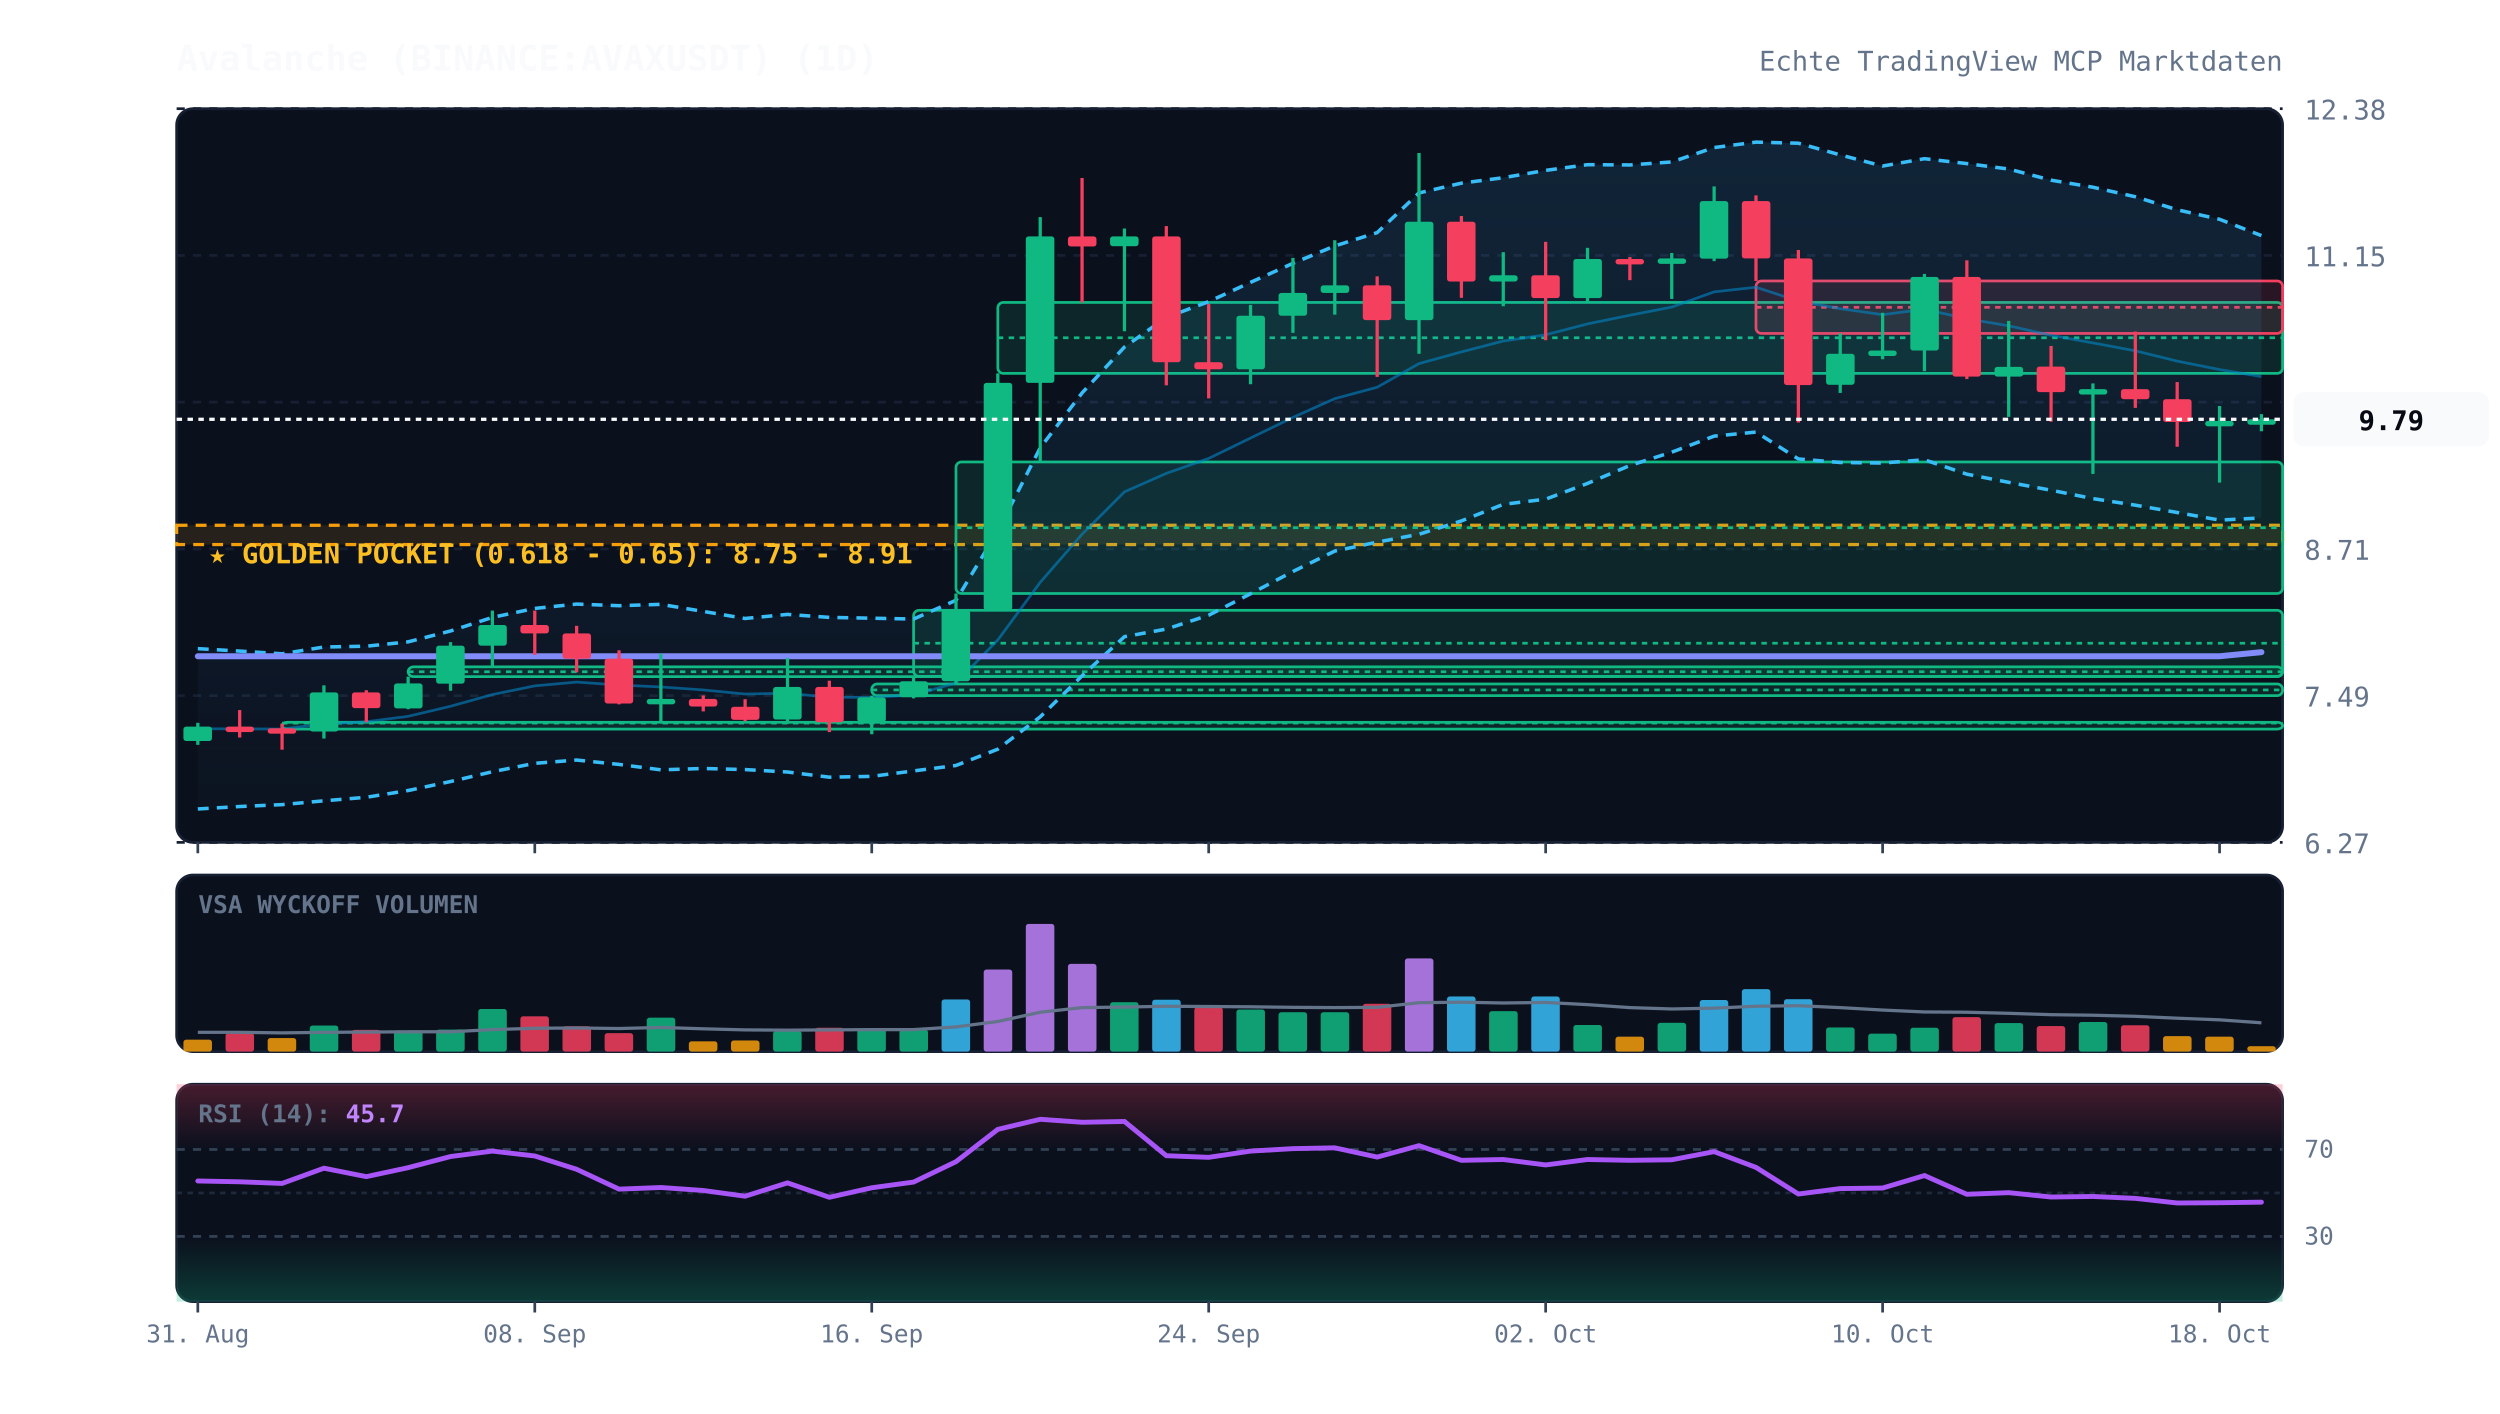
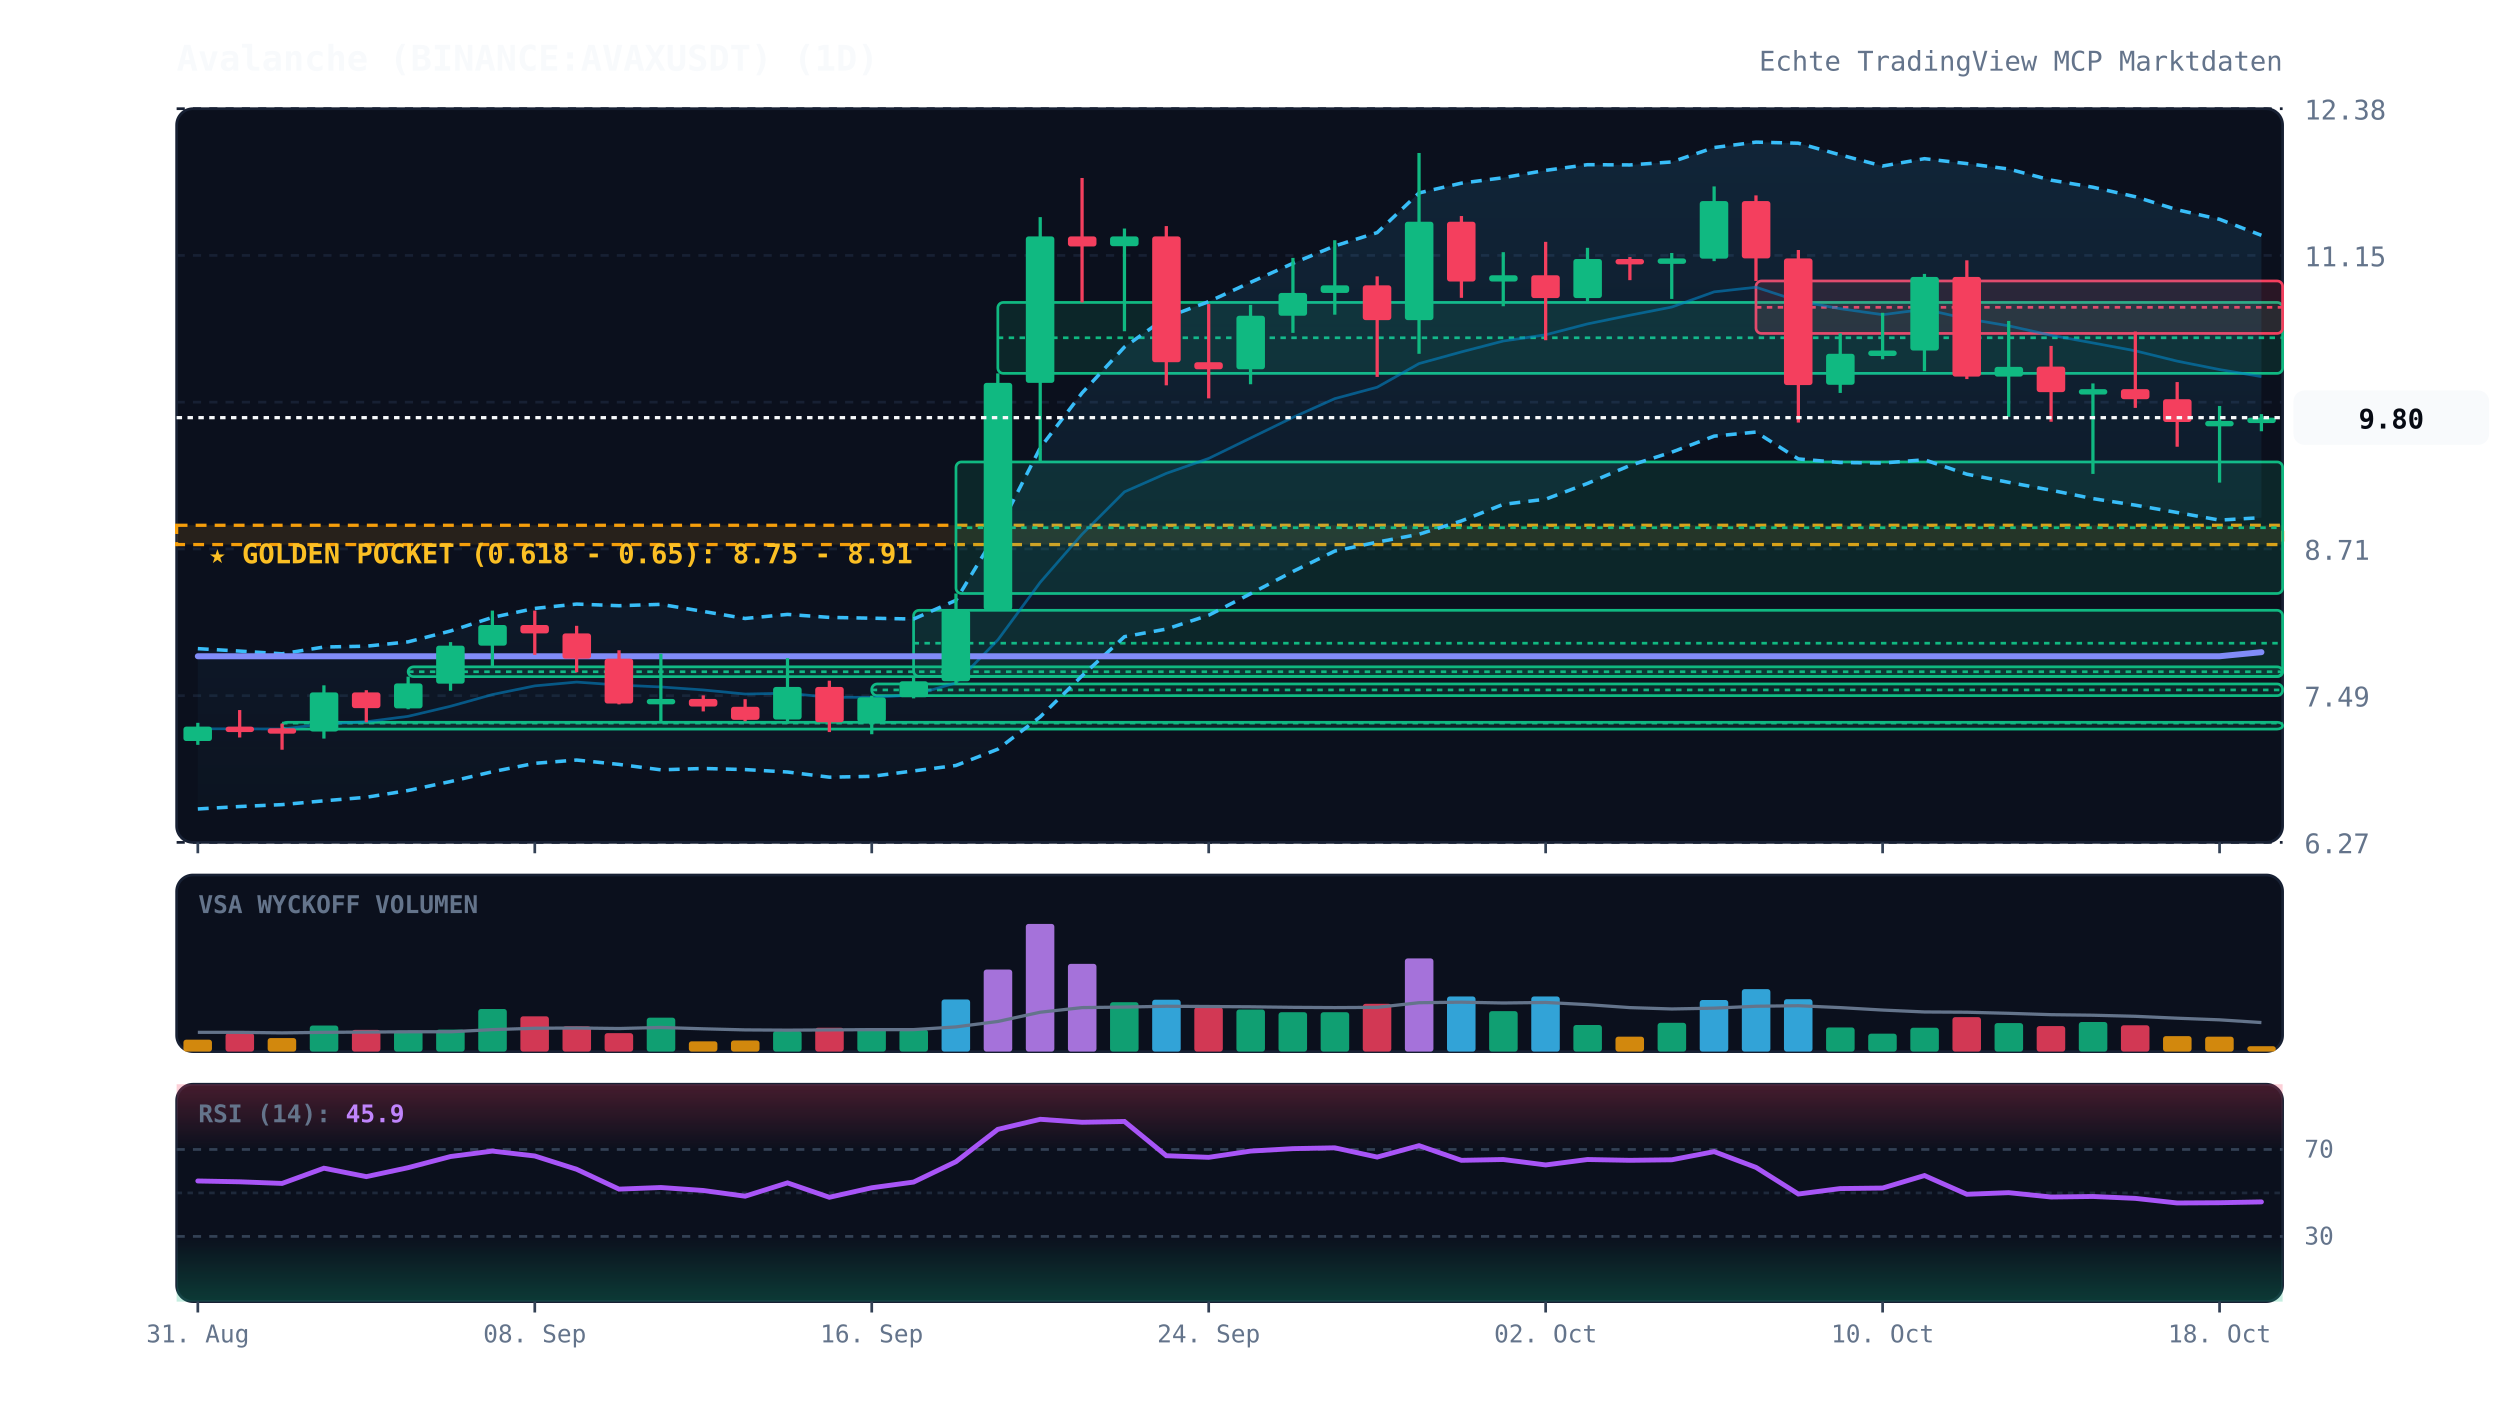
<svg xmlns="http://www.w3.org/2000/svg" viewBox="0 0 920 520" width="100%" height="100%" style="background:#070a13; font-family:'JetBrains Mono', monospace;">
  <defs>
    <linearGradient id="cloud-grad" x1="0%" y1="0%" x2="0%" y2="100%">
      <stop offset="0%" stop-color="#38bdf8" stop-opacity="0.12" />
      <stop offset="100%" stop-color="#38bdf8" stop-opacity="0.02" />
    </linearGradient>
    <linearGradient id="rsi-overbought" x1="0%" y1="0%" x2="0%" y2="100%">
      <stop offset="0%" stop-color="#f43f5e" stop-opacity="0.25" />
      <stop offset="100%" stop-color="#f43f5e" stop-opacity="0.0" />
    </linearGradient>
    <linearGradient id="rsi-oversold" x1="0%" y1="0%" x2="0%" y2="100%">
      <stop offset="0%" stop-color="#10b981" stop-opacity="0.0" />
      <stop offset="100%" stop-color="#10b981" stop-opacity="0.25" />
    </linearGradient>
  </defs>
  <rect x="65" y="40" width="775" height="270" fill="#0b101d" rx="6" stroke="#172033" stroke-width="1" />
  <rect x="65" y="322" width="775" height="65" fill="#0b101d" rx="6" stroke="#172033" stroke-width="1" />
  <rect x="65" y="399" width="775" height="80" fill="#0b101d" rx="6" stroke="#172033" stroke-width="1" />
  <line x1="65" y1="310.0" x2="840" y2="310.0" stroke="#172033" stroke-dasharray="3,3" stroke-width="1" />
  <text x="848" y="314.0" fill="#64748b" font-size="10" text-anchor="start">6.27</text>
  <line x1="65" y1="256.0" x2="840" y2="256.0" stroke="#172033" stroke-dasharray="3,3" stroke-width="1" />
  <text x="848" y="260.0" fill="#64748b" font-size="10" text-anchor="start">7.49</text>
  <line x1="65" y1="202.0" x2="840" y2="202.0" stroke="#172033" stroke-dasharray="3,3" stroke-width="1" />
  <text x="848" y="206.0" fill="#64748b" font-size="10" text-anchor="start">8.71</text>
  <line x1="65" y1="148.0" x2="840" y2="148.0" stroke="#172033" stroke-dasharray="3,3" stroke-width="1" />
  <text x="848" y="152.0" fill="#64748b" font-size="10" text-anchor="start">9.93</text>
  <line x1="65" y1="94.0" x2="840" y2="94.0" stroke="#172033" stroke-dasharray="3,3" stroke-width="1" />
  <text x="848" y="98.0" fill="#64748b" font-size="10" text-anchor="start">11.15</text>
  <line x1="65" y1="40.0" x2="840" y2="40.0" stroke="#172033" stroke-dasharray="3,3" stroke-width="1" />
  <text x="848" y="44.0" fill="#64748b" font-size="10" text-anchor="start">12.38</text>
  <rect x="65" y="193.3" width="775" height="7.1" fill="rgba(245, 158, 11, 0.12)" stroke="#f59e0b" stroke-dasharray="4,3" stroke-width="1.2" />
  <text x="77" y="207.3" fill="#fbbf24" font-size="10" font-weight="bold">★ GOLDEN POCKET (0.618 - 0.65): 8.75 - 8.91</text>
  <rect x="103.8" y="265.8" width="736.2" height="2.5" fill="rgba(16, 185, 129, 0.13)" stroke="#10b981" stroke-width="1" rx="2" />
  <line x1="103.8" y1="266.1" x2="840" y2="266.1" stroke="#10b981" stroke-dasharray="2,2" stroke-width="1" />
  <rect x="150.2" y="245.4" width="689.8" height="3.6" fill="rgba(16, 185, 129, 0.13)" stroke="#10b981" stroke-width="1" rx="2" />
  <line x1="150.2" y1="247.2" x2="840" y2="247.2" stroke="#10b981" stroke-dasharray="2,2" stroke-width="1" />
  <rect x="320.8" y="251.7" width="519.2" height="4.3" fill="rgba(16, 185, 129, 0.13)" stroke="#10b981" stroke-width="1" rx="2" />
  <line x1="320.8" y1="253.9" x2="840" y2="253.9" stroke="#10b981" stroke-dasharray="2,2" stroke-width="1" />
  <rect x="336.2" y="224.6" width="503.8" height="24.3" fill="rgba(16, 185, 129, 0.13)" stroke="#10b981" stroke-width="1" rx="2" />
  <line x1="336.2" y1="236.7" x2="840" y2="236.7" stroke="#10b981" stroke-dasharray="2,2" stroke-width="1" />
  <rect x="351.8" y="170.0" width="488.2" height="48.4" fill="rgba(16, 185, 129, 0.13)" stroke="#10b981" stroke-width="1" rx="2" />
  <line x1="351.8" y1="194.2" x2="840" y2="194.2" stroke="#10b981" stroke-dasharray="2,2" stroke-width="1" />
  <rect x="367.2" y="111.3" width="472.8" height="26.1" fill="rgba(16, 185, 129, 0.13)" stroke="#10b981" stroke-width="1" rx="2" />
  <line x1="367.2" y1="124.3" x2="840" y2="124.3" stroke="#10b981" stroke-dasharray="2,2" stroke-width="1" />
  <rect x="646.2" y="103.4" width="193.8" height="19.3" fill="rgba(244, 63, 94, 0.13)" stroke="#f43f5e" stroke-width="1" rx="2" />
  <line x1="646.2" y1="113.1" x2="840" y2="113.1" stroke="#f43f5e" stroke-dasharray="2,2" stroke-width="1" />
-   <polygon points="72.8,238.7 88.2,239.6 103.8,240.6 119.2,238.1 134.8,237.8 150.2,236.2 165.8,232.2 181.2,227.2 196.8,223.9 212.2,222.3 227.8,222.9 243.2,222.4 258.8,225.0 274.2,227.6 289.8,226.1 305.2,227.2 320.8,227.5 336.2,227.8 351.8,220.9 367.2,195.4 382.8,164.8 398.2,144.6 413.8,127.7 429.2,116.8 444.8,111.0 460.2,103.9 475.8,96.9 491.2,90.5 506.8,85.6 522.2,71.0 537.8,67.4 553.2,65.4 568.8,62.7 584.2,60.6 599.8,60.7 615.2,59.6 630.8,54.3 646.2,52.3 661.8,52.7 677.2,57.0 692.8,61.1 708.2,58.4 723.8,60.2 739.2,62.2 754.8,66.3 770.2,68.9 785.8,72.4 801.2,77.2 816.8,80.7 832.2,86.7 832.2,190.6 816.8,191.4 801.2,188.6 785.8,185.9 770.2,183.5 754.8,180.4 739.2,177.5 723.8,174.5 708.2,169.2 692.8,170.4 677.2,170.2 661.8,168.9 646.2,159.0 630.8,160.5 615.2,166.4 599.8,171.3 584.2,177.9 568.8,183.7 553.2,185.6 537.8,191.7 522.2,196.6 506.8,199.5 491.2,202.8 475.8,210.3 460.2,218.5 444.8,226.4 429.2,231.5 413.8,234.3 398.2,248.7 382.8,263.8 367.2,275.7 351.8,281.7 336.2,283.7 320.8,285.7 305.2,286.0 289.8,284.1 274.2,283.2 258.8,282.8 243.2,283.3 227.8,281.3 212.2,279.7 196.8,280.9 181.2,284.0 165.8,287.6 150.2,290.9 134.8,293.4 119.2,294.7 103.8,296.1 88.2,296.8 72.8,297.7" fill="url(#cloud-grad)" />
-   <polyline points="72.8,238.7 88.2,239.6 103.8,240.6 119.2,238.1 134.8,237.8 150.2,236.2 165.8,232.2 181.2,227.2 196.8,223.9 212.2,222.3 227.8,222.9 243.2,222.4 258.8,225.0 274.2,227.6 289.8,226.1 305.2,227.2 320.8,227.5 336.2,227.8 351.8,220.9 367.2,195.4 382.8,164.8 398.2,144.6 413.8,127.7 429.2,116.8 444.8,111.0 460.2,103.9 475.8,96.9 491.2,90.5 506.8,85.6 522.2,71.0 537.8,67.4 553.2,65.4 568.8,62.7 584.2,60.6 599.8,60.7 615.2,59.6 630.8,54.3 646.2,52.3 661.8,52.7 677.2,57.0 692.8,61.1 708.2,58.4 723.8,60.2 739.2,62.2 754.8,66.3 770.2,68.9 785.8,72.4 801.2,77.2 816.8,80.7 832.2,86.7" fill="none" stroke="#38bdf8" stroke-width="1.3" stroke-dasharray="4,3" />
-   <polyline points="72.8,297.7 88.2,296.8 103.8,296.1 119.2,294.7 134.8,293.4 150.2,290.9 165.8,287.6 181.2,284.0 196.8,280.9 212.2,279.7 227.8,281.3 243.2,283.3 258.8,282.8 274.2,283.2 289.8,284.1 305.2,286.0 320.8,285.7 336.2,283.7 351.8,281.7 367.2,275.7 382.8,263.8 398.2,248.7 413.8,234.3 429.2,231.5 444.8,226.4 460.2,218.5 475.8,210.3 491.2,202.8 506.8,199.5 522.2,196.6 537.8,191.7 553.2,185.6 568.8,183.7 584.2,177.9 599.8,171.3 615.2,166.4 630.8,160.5 646.2,159.0 661.8,168.9 677.2,170.2 692.8,170.4 708.2,169.2 723.8,174.5 739.2,177.5 754.8,180.4 770.2,183.5 785.8,185.9 801.2,188.6 816.8,191.4 832.2,190.6" fill="none" stroke="#38bdf8" stroke-width="1.3" stroke-dasharray="4,3" />
+   <polygon points="72.8,238.7 88.2,239.6 103.8,240.6 119.2,238.1 134.8,237.8 150.2,236.2 165.8,232.2 181.2,227.2 196.8,223.9 212.2,222.3 227.8,222.9 243.2,222.4 258.8,225.0 274.2,227.6 289.8,226.1 305.2,227.2 320.8,227.5 336.2,227.8 351.8,220.9 367.2,195.4 382.8,164.8 398.2,144.6 413.8,127.7 429.2,116.8 444.8,111.0 460.2,103.9 475.8,96.9 491.2,90.5 506.8,85.6 522.2,71.0 537.8,67.4 553.2,65.4 568.8,62.7 584.2,60.6 599.8,60.7 615.2,59.6 630.8,54.3 646.2,52.3 661.8,52.7 677.2,57.0 692.8,61.1 708.2,58.4 723.8,60.2 739.2,62.2 754.8,66.3 770.2,68.9 785.8,72.4 801.2,77.2 816.8,80.7 832.2,86.6 832.2,190.5 816.8,191.4 801.2,188.6 785.8,185.9 770.2,183.5 754.8,180.4 739.2,177.5 723.8,174.5 708.2,169.2 692.8,170.4 677.2,170.2 661.8,168.9 646.2,159.0 630.8,160.5 615.2,166.4 599.8,171.3 584.2,177.9 568.8,183.7 553.2,185.6 537.8,191.7 522.2,196.6 506.8,199.5 491.2,202.8 475.8,210.3 460.2,218.5 444.8,226.4 429.2,231.5 413.8,234.3 398.2,248.7 382.8,263.8 367.2,275.7 351.8,281.7 336.2,283.7 320.8,285.7 305.2,286.0 289.8,284.1 274.2,283.2 258.8,282.8 243.2,283.3 227.8,281.3 212.2,279.7 196.8,280.9 181.2,284.0 165.8,287.6 150.2,290.9 134.8,293.4 119.2,294.7 103.8,296.1 88.2,296.8 72.8,297.7" fill="url(#cloud-grad)" />
+   <polyline points="72.8,238.7 88.2,239.6 103.8,240.6 119.2,238.1 134.8,237.8 150.2,236.2 165.8,232.2 181.2,227.2 196.8,223.9 212.2,222.3 227.8,222.9 243.2,222.4 258.8,225.0 274.2,227.6 289.8,226.1 305.2,227.2 320.8,227.5 336.2,227.8 351.8,220.9 367.2,195.4 382.8,164.8 398.2,144.6 413.8,127.7 429.2,116.8 444.8,111.0 460.2,103.9 475.8,96.9 491.2,90.5 506.8,85.6 522.2,71.0 537.8,67.4 553.2,65.4 568.8,62.7 584.2,60.6 599.8,60.7 615.2,59.6 630.8,54.3 646.2,52.3 661.8,52.7 677.2,57.0 692.8,61.1 708.2,58.4 723.8,60.2 739.2,62.2 754.8,66.3 770.2,68.9 785.8,72.4 801.2,77.2 816.8,80.7 832.2,86.6" fill="none" stroke="#38bdf8" stroke-width="1.3" stroke-dasharray="4,3" />
+   <polyline points="72.8,297.7 88.2,296.8 103.8,296.1 119.2,294.7 134.8,293.4 150.2,290.9 165.8,287.6 181.2,284.0 196.8,280.9 212.2,279.7 227.8,281.3 243.2,283.3 258.8,282.8 274.2,283.2 289.8,284.1 305.2,286.0 320.8,285.7 336.2,283.7 351.8,281.7 367.2,275.7 382.8,263.8 398.2,248.7 413.8,234.3 429.2,231.5 444.8,226.4 460.2,218.5 475.8,210.3 491.2,202.8 506.8,199.5 522.2,196.6 537.8,191.7 553.2,185.6 568.8,183.7 584.2,177.9 599.8,171.3 615.2,166.4 630.8,160.5 646.2,159.0 661.8,168.9 677.2,170.2 692.8,170.4 708.2,169.2 723.8,174.5 739.2,177.5 754.8,180.4 770.2,183.5 785.8,185.9 801.2,188.6 816.8,191.4 832.2,190.5" fill="none" stroke="#38bdf8" stroke-width="1.3" stroke-dasharray="4,3" />
  <polyline points="72.8,268.2 88.2,268.2 103.8,268.3 119.2,266.4 134.8,265.6 150.2,263.6 165.8,259.9 181.2,255.6 196.8,252.4 212.2,251.0 227.8,252.1 243.2,252.8 258.8,253.9 274.2,255.4 289.8,255.1 305.2,256.6 320.8,256.6 336.2,255.8 351.8,251.3 367.2,235.5 382.8,214.3 398.2,196.6 413.8,181.0 429.2,174.2 444.8,168.7 460.2,161.2 475.8,153.6 491.2,146.7 506.8,142.5 522.2,133.8 537.8,129.5 553.2,125.5 568.8,123.2 584.2,119.2 599.8,116.0 615.2,113.0 630.8,107.4 646.2,105.7 661.8,110.8 677.2,113.6 692.8,115.8 708.2,113.8 723.8,117.3 739.2,119.9 754.8,123.4 770.2,126.2 785.8,129.1 801.2,132.9 816.8,136.0 832.2,138.6" fill="none" stroke="#0284c7" stroke-width="1.0" stroke-opacity="0.6" />
  <polyline points="72.8,241.5 88.2,241.5 103.8,241.5 119.2,241.5 134.8,241.5 150.2,241.5 165.8,241.5 181.2,241.5 196.8,241.5 212.2,241.5 227.8,241.5 243.2,241.5 258.8,241.5 274.2,241.5 289.8,241.5 305.2,241.5 320.8,241.5 336.2,241.5 351.8,241.5 367.2,241.5 382.8,241.5 398.2,241.5 413.8,241.5 429.2,241.5 444.8,241.5 460.2,241.5 475.8,241.5 491.2,241.5 506.8,241.5 522.2,241.5 537.8,241.5 553.2,241.5 568.8,241.5 584.2,241.5 599.8,241.5 615.2,241.5 630.8,241.5 646.2,241.5 661.8,241.5 677.2,241.5 692.8,241.5 708.2,241.5 723.8,241.5 739.2,241.5 754.8,241.5 770.2,241.5 785.8,241.5 801.2,241.5 816.8,241.5 832.2,240.0" fill="none" stroke="#818cf8" stroke-width="2.2" stroke-linecap="round" />
  <line x1="72.8" y1="266.0" x2="72.8" y2="274.1" stroke="#10b981" stroke-width="1.2" />
  <rect x="67.5" y="267.4" width="10.5" height="5.3" fill="#10b981" rx="1" />
  <line x1="88.2" y1="261.3" x2="88.2" y2="271.4" stroke="#f43f5e" stroke-width="1.2" />
  <rect x="83.0" y="267.4" width="10.5" height="2.0" fill="#f43f5e" rx="1" />
  <line x1="103.8" y1="266.3" x2="103.8" y2="275.9" stroke="#f43f5e" stroke-width="1.2" />
  <rect x="98.5" y="268.0" width="10.5" height="2.0" fill="#f43f5e" rx="1" />
  <line x1="119.2" y1="252.2" x2="119.2" y2="271.8" stroke="#10b981" stroke-width="1.2" />
  <rect x="114.0" y="254.8" width="10.5" height="14.4" fill="#10b981" rx="1" />
  <line x1="134.8" y1="254.0" x2="134.8" y2="265.8" stroke="#f43f5e" stroke-width="1.2" />
  <rect x="129.5" y="254.8" width="10.5" height="5.8" fill="#f43f5e" rx="1" />
  <line x1="150.2" y1="249.0" x2="150.2" y2="261.0" stroke="#10b981" stroke-width="1.2" />
  <rect x="145.0" y="251.5" width="10.5" height="9.2" fill="#10b981" rx="1" />
  <line x1="165.8" y1="236.3" x2="165.8" y2="254.2" stroke="#10b981" stroke-width="1.2" />
  <rect x="160.5" y="237.6" width="10.5" height="14.0" fill="#10b981" rx="1" />
  <line x1="181.2" y1="224.7" x2="181.2" y2="245.4" stroke="#10b981" stroke-width="1.2" />
  <rect x="176.0" y="230.0" width="10.5" height="7.6" fill="#10b981" rx="1" />
  <line x1="196.8" y1="224.7" x2="196.8" y2="241.0" stroke="#f43f5e" stroke-width="1.2" />
  <rect x="191.5" y="230.0" width="10.5" height="3.1" fill="#f43f5e" rx="1" />
  <line x1="212.2" y1="230.3" x2="212.2" y2="247.4" stroke="#f43f5e" stroke-width="1.2" />
  <rect x="207.0" y="233.1" width="10.5" height="9.3" fill="#f43f5e" rx="1" />
  <line x1="227.8" y1="239.3" x2="227.8" y2="259.2" stroke="#f43f5e" stroke-width="1.2" />
  <rect x="222.5" y="242.4" width="10.5" height="16.5" fill="#f43f5e" rx="1" />
  <line x1="243.2" y1="240.6" x2="243.2" y2="265.5" stroke="#10b981" stroke-width="1.2" />
  <rect x="238.0" y="257.2" width="10.5" height="2.0" fill="#10b981" rx="1" />
  <line x1="258.8" y1="255.9" x2="258.8" y2="261.8" stroke="#f43f5e" stroke-width="1.2" />
  <rect x="253.5" y="257.2" width="10.5" height="2.8" fill="#f43f5e" rx="1" />
  <line x1="274.2" y1="257.3" x2="274.2" y2="265.4" stroke="#f43f5e" stroke-width="1.2" />
  <rect x="269.0" y="260.1" width="10.5" height="4.8" fill="#f43f5e" rx="1" />
  <line x1="289.8" y1="242.2" x2="289.8" y2="266.3" stroke="#10b981" stroke-width="1.2" />
  <rect x="284.5" y="252.8" width="10.5" height="12.0" fill="#10b981" rx="1" />
  <line x1="305.2" y1="250.5" x2="305.2" y2="269.4" stroke="#f43f5e" stroke-width="1.2" />
  <rect x="300.0" y="252.8" width="10.5" height="13.0" fill="#f43f5e" rx="1" />
  <line x1="320.8" y1="256.0" x2="320.8" y2="270.2" stroke="#10b981" stroke-width="1.2" />
  <rect x="315.5" y="256.6" width="10.5" height="9.1" fill="#10b981" rx="1" />
  <line x1="336.2" y1="248.9" x2="336.2" y2="257.0" stroke="#10b981" stroke-width="1.2" />
  <rect x="331.0" y="250.7" width="10.5" height="5.9" fill="#10b981" rx="1" />
  <line x1="351.8" y1="218.4" x2="351.8" y2="251.7" stroke="#10b981" stroke-width="1.2" />
  <rect x="346.5" y="224.5" width="10.5" height="26.2" fill="#10b981" rx="1" />
  <line x1="367.2" y1="137.4" x2="367.2" y2="224.6" stroke="#10b981" stroke-width="1.2" />
  <rect x="362.0" y="140.9" width="10.5" height="83.6" fill="#10b981" rx="1" />
  <line x1="382.8" y1="79.9" x2="382.8" y2="170.0" stroke="#10b981" stroke-width="1.2" />
  <rect x="377.5" y="87.0" width="10.5" height="53.9" fill="#10b981" rx="1" />
  <line x1="398.2" y1="65.5" x2="398.2" y2="111.3" stroke="#f43f5e" stroke-width="1.2" />
  <rect x="393.0" y="87.0" width="10.5" height="3.7" fill="#f43f5e" rx="1" />
  <line x1="413.8" y1="84.1" x2="413.8" y2="121.9" stroke="#10b981" stroke-width="1.2" />
  <rect x="408.5" y="87.0" width="10.5" height="3.6" fill="#10b981" rx="1" />
  <line x1="429.2" y1="83.2" x2="429.2" y2="141.8" stroke="#f43f5e" stroke-width="1.2" />
  <rect x="424.0" y="87.0" width="10.5" height="46.3" fill="#f43f5e" rx="1" />
  <line x1="444.8" y1="111.9" x2="444.8" y2="146.6" stroke="#f43f5e" stroke-width="1.2" />
  <rect x="439.5" y="133.3" width="10.5" height="2.6" fill="#f43f5e" rx="1" />
  <line x1="460.2" y1="112.2" x2="460.2" y2="141.4" stroke="#10b981" stroke-width="1.2" />
  <rect x="455.0" y="116.2" width="10.5" height="19.7" fill="#10b981" rx="1" />
  <line x1="475.8" y1="94.9" x2="475.8" y2="122.5" stroke="#10b981" stroke-width="1.2" />
  <rect x="470.5" y="107.8" width="10.5" height="8.4" fill="#10b981" rx="1" />
  <line x1="491.2" y1="88.4" x2="491.2" y2="115.8" stroke="#10b981" stroke-width="1.2" />
  <rect x="486.0" y="105.0" width="10.5" height="2.8" fill="#10b981" rx="1" />
  <line x1="506.8" y1="101.7" x2="506.8" y2="138.7" stroke="#f43f5e" stroke-width="1.2" />
  <rect x="501.5" y="105.0" width="10.5" height="12.8" fill="#f43f5e" rx="1" />
  <line x1="522.2" y1="56.3" x2="522.2" y2="130.2" stroke="#10b981" stroke-width="1.2" />
  <rect x="517.0" y="81.6" width="10.5" height="36.2" fill="#10b981" rx="1" />
  <line x1="537.8" y1="79.5" x2="537.8" y2="109.6" stroke="#f43f5e" stroke-width="1.2" />
  <rect x="532.5" y="81.6" width="10.5" height="22.0" fill="#f43f5e" rx="1" />
  <line x1="553.2" y1="92.8" x2="553.2" y2="112.7" stroke="#10b981" stroke-width="1.2" />
  <rect x="548.0" y="101.3" width="10.5" height="2.3" fill="#10b981" rx="1" />
  <line x1="568.8" y1="89.0" x2="568.8" y2="125.2" stroke="#f43f5e" stroke-width="1.2" />
  <rect x="563.5" y="101.3" width="10.5" height="8.4" fill="#f43f5e" rx="1" />
  <line x1="584.2" y1="91.2" x2="584.2" y2="111.3" stroke="#10b981" stroke-width="1.2" />
  <rect x="579.0" y="95.3" width="10.5" height="14.4" fill="#10b981" rx="1" />
  <line x1="599.8" y1="94.6" x2="599.8" y2="103.1" stroke="#f43f5e" stroke-width="1.2" />
  <rect x="594.5" y="95.3" width="10.5" height="2.0" fill="#f43f5e" rx="1" />
  <line x1="615.2" y1="93.1" x2="615.2" y2="110.0" stroke="#10b981" stroke-width="1.2" />
  <rect x="610.0" y="95.1" width="10.5" height="2.0" fill="#10b981" rx="1" />
  <line x1="630.8" y1="68.6" x2="630.8" y2="96.1" stroke="#10b981" stroke-width="1.2" />
  <rect x="625.5" y="74.0" width="10.5" height="21.2" fill="#10b981" rx="1" />
  <line x1="646.2" y1="71.9" x2="646.2" y2="103.4" stroke="#f43f5e" stroke-width="1.2" />
  <rect x="641.0" y="74.0" width="10.5" height="21.1" fill="#f43f5e" rx="1" />
  <line x1="661.8" y1="92.0" x2="661.8" y2="155.5" stroke="#f43f5e" stroke-width="1.2" />
  <rect x="656.5" y="95.1" width="10.5" height="46.6" fill="#f43f5e" rx="1" />
  <line x1="677.2" y1="122.7" x2="677.2" y2="144.6" stroke="#10b981" stroke-width="1.2" />
  <rect x="672.0" y="130.2" width="10.5" height="11.4" fill="#10b981" rx="1" />
  <line x1="692.8" y1="115.1" x2="692.8" y2="132.2" stroke="#10b981" stroke-width="1.2" />
  <rect x="687.5" y="129.0" width="10.5" height="2.0" fill="#10b981" rx="1" />
  <line x1="708.2" y1="100.8" x2="708.2" y2="136.6" stroke="#10b981" stroke-width="1.2" />
  <rect x="703.0" y="101.9" width="10.5" height="27.1" fill="#10b981" rx="1" />
  <line x1="723.8" y1="95.8" x2="723.8" y2="139.5" stroke="#f43f5e" stroke-width="1.2" />
  <rect x="718.5" y="101.9" width="10.5" height="36.7" fill="#f43f5e" rx="1" />
  <line x1="739.2" y1="118.1" x2="739.2" y2="153.4" stroke="#10b981" stroke-width="1.2" />
  <rect x="734.0" y="135.0" width="10.5" height="3.6" fill="#10b981" rx="1" />
  <line x1="754.8" y1="127.3" x2="754.8" y2="155.2" stroke="#f43f5e" stroke-width="1.2" />
  <rect x="749.5" y="134.9" width="10.5" height="9.4" fill="#f43f5e" rx="1" />
  <line x1="770.2" y1="141.1" x2="770.2" y2="174.4" stroke="#10b981" stroke-width="1.2" />
  <rect x="765.0" y="143.2" width="10.5" height="2.0" fill="#10b981" rx="1" />
  <line x1="785.8" y1="122.0" x2="785.8" y2="150.1" stroke="#f43f5e" stroke-width="1.2" />
  <rect x="780.5" y="143.2" width="10.5" height="3.7" fill="#f43f5e" rx="1" />
  <line x1="801.2" y1="140.6" x2="801.2" y2="164.4" stroke="#f43f5e" stroke-width="1.2" />
  <rect x="796.0" y="146.9" width="10.5" height="8.4" fill="#f43f5e" rx="1" />
  <line x1="816.8" y1="149.4" x2="816.8" y2="177.6" stroke="#10b981" stroke-width="1.2" />
  <rect x="811.5" y="154.9" width="10.5" height="2.0" fill="#10b981" rx="1" />
  <line x1="832.2" y1="152.4" x2="832.2" y2="158.7" stroke="#10b981" stroke-width="1.2" />
-   <rect x="827.0" y="154.3" width="10.5" height="2.0" fill="#10b981" rx="1" />
-   <line x1="65" y1="154.3" x2="840" y2="154.3" stroke="#f8fafc" stroke-width="1.2" stroke-dasharray="2,2" />
-   <rect x="844" y="144.3" width="72" height="20" fill="#f8fafc" rx="4" />
-   <text x="880" y="158.3" fill="#070a13" font-size="10" font-weight="bold" text-anchor="middle">9.79</text>
+   <rect x="827.0" y="153.7" width="10.5" height="2.0" fill="#10b981" rx="1" />
+   <line x1="65" y1="153.7" x2="840" y2="153.7" stroke="#f8fafc" stroke-width="1.2" stroke-dasharray="2,2" />
+   <rect x="844" y="143.7" width="72" height="20" fill="#f8fafc" rx="4" />
+   <text x="880" y="157.7" fill="#070a13" font-size="10" font-weight="bold" text-anchor="middle">9.80</text>
  <text x="73" y="336" fill="#64748b" font-size="9" font-weight="bold">VSA WYCKOFF VOLUMEN</text>
  <rect x="67.5" y="382.6" width="10.5" height="4.4" fill="#f59e0b" opacity="0.85" rx="1" />
  <rect x="83.0" y="380.2" width="10.5" height="6.8" fill="#f43f5e" opacity="0.85" rx="1" />
  <rect x="98.5" y="382.0" width="10.5" height="5.0" fill="#f59e0b" opacity="0.85" rx="1" />
  <rect x="114.0" y="377.4" width="10.5" height="9.6" fill="#10b981" opacity="0.85" rx="1" />
  <rect x="129.5" y="379.0" width="10.5" height="8.0" fill="#f43f5e" opacity="0.85" rx="1" />
  <rect x="145.0" y="379.3" width="10.5" height="7.7" fill="#10b981" opacity="0.85" rx="1" />
  <rect x="160.5" y="378.9" width="10.5" height="8.1" fill="#10b981" opacity="0.85" rx="1" />
  <rect x="176.0" y="371.3" width="10.5" height="15.7" fill="#10b981" opacity="0.85" rx="1" />
  <rect x="191.5" y="374.0" width="10.5" height="13.0" fill="#f43f5e" opacity="0.85" rx="1" />
  <rect x="207.0" y="377.7" width="10.5" height="9.3" fill="#f43f5e" opacity="0.85" rx="1" />
  <rect x="222.5" y="380.2" width="10.5" height="6.8" fill="#f43f5e" opacity="0.85" rx="1" />
  <rect x="238.0" y="374.5" width="10.5" height="12.5" fill="#10b981" opacity="0.85" rx="1" />
  <rect x="253.5" y="383.2" width="10.5" height="3.8" fill="#f59e0b" opacity="0.85" rx="1" />
  <rect x="269.0" y="382.9" width="10.5" height="4.1" fill="#f59e0b" opacity="0.85" rx="1" />
  <rect x="284.5" y="379.4" width="10.5" height="7.6" fill="#10b981" opacity="0.85" rx="1" />
  <rect x="300.0" y="378.2" width="10.5" height="8.8" fill="#f43f5e" opacity="0.85" rx="1" />
  <rect x="315.5" y="378.5" width="10.5" height="8.5" fill="#10b981" opacity="0.85" rx="1" />
  <rect x="331.0" y="378.9" width="10.5" height="8.1" fill="#10b981" opacity="0.85" rx="1" />
  <rect x="346.5" y="367.8" width="10.5" height="19.2" fill="#38bdf8" opacity="0.85" rx="1" />
  <rect x="362.0" y="356.8" width="10.5" height="30.2" fill="#c084fc" opacity="0.85" rx="1" />
  <rect x="377.5" y="340.0" width="10.5" height="47.0" fill="#c084fc" opacity="0.85" rx="1" />
  <rect x="393.0" y="354.7" width="10.5" height="32.3" fill="#c084fc" opacity="0.85" rx="1" />
  <rect x="408.5" y="368.8" width="10.5" height="18.2" fill="#10b981" opacity="0.85" rx="1" />
  <rect x="424.0" y="367.9" width="10.5" height="19.1" fill="#38bdf8" opacity="0.85" rx="1" />
  <rect x="439.5" y="370.7" width="10.5" height="16.3" fill="#f43f5e" opacity="0.85" rx="1" />
  <rect x="455.0" y="371.5" width="10.5" height="15.5" fill="#10b981" opacity="0.85" rx="1" />
  <rect x="470.5" y="372.5" width="10.5" height="14.5" fill="#10b981" opacity="0.85" rx="1" />
  <rect x="486.0" y="372.5" width="10.5" height="14.5" fill="#10b981" opacity="0.85" rx="1" />
  <rect x="501.5" y="369.4" width="10.5" height="17.6" fill="#f43f5e" opacity="0.85" rx="1" />
  <rect x="517.0" y="352.7" width="10.5" height="34.3" fill="#c084fc" opacity="0.85" rx="1" />
  <rect x="532.5" y="366.7" width="10.5" height="20.3" fill="#38bdf8" opacity="0.85" rx="1" />
  <rect x="548.0" y="372.1" width="10.5" height="14.9" fill="#10b981" opacity="0.85" rx="1" />
  <rect x="563.5" y="366.7" width="10.5" height="20.3" fill="#38bdf8" opacity="0.85" rx="1" />
  <rect x="579.0" y="377.2" width="10.5" height="9.8" fill="#10b981" opacity="0.85" rx="1" />
  <rect x="594.5" y="381.5" width="10.5" height="5.5" fill="#f59e0b" opacity="0.85" rx="1" />
  <rect x="610.0" y="376.4" width="10.5" height="10.6" fill="#10b981" opacity="0.85" rx="1" />
  <rect x="625.5" y="368.0" width="10.5" height="19.0" fill="#38bdf8" opacity="0.85" rx="1" />
  <rect x="641.0" y="364.0" width="10.5" height="23.0" fill="#38bdf8" opacity="0.85" rx="1" />
  <rect x="656.5" y="367.7" width="10.5" height="19.3" fill="#38bdf8" opacity="0.85" rx="1" />
  <rect x="672.0" y="378.1" width="10.5" height="8.9" fill="#10b981" opacity="0.85" rx="1" />
  <rect x="687.5" y="380.4" width="10.5" height="6.6" fill="#10b981" opacity="0.85" rx="1" />
  <rect x="703.0" y="378.2" width="10.5" height="8.8" fill="#10b981" opacity="0.85" rx="1" />
  <rect x="718.5" y="374.3" width="10.5" height="12.7" fill="#f43f5e" opacity="0.85" rx="1" />
  <rect x="734.0" y="376.5" width="10.5" height="10.5" fill="#10b981" opacity="0.85" rx="1" />
  <rect x="749.5" y="377.6" width="10.5" height="9.4" fill="#f43f5e" opacity="0.85" rx="1" />
  <rect x="765.0" y="376.1" width="10.5" height="10.9" fill="#10b981" opacity="0.85" rx="1" />
  <rect x="780.5" y="377.3" width="10.5" height="9.7" fill="#f43f5e" opacity="0.85" rx="1" />
  <rect x="796.0" y="381.3" width="10.5" height="5.7" fill="#f59e0b" opacity="0.85" rx="1" />
  <rect x="811.5" y="381.5" width="10.5" height="5.5" fill="#f59e0b" opacity="0.85" rx="1" />
  <rect x="827.0" y="385.0" width="10.5" height="2.0" fill="#f59e0b" opacity="0.85" rx="1" />
-   <polyline points="72.8,379.9 88.2,379.9 103.8,380.1 119.2,379.9 134.8,379.8 150.2,379.7 165.8,379.7 181.2,378.9 196.8,378.4 212.2,378.3 227.8,378.5 243.2,378.1 258.8,378.6 274.2,379.0 289.8,379.1 305.2,379.0 320.8,378.9 336.2,378.9 351.8,377.9 367.2,375.9 382.8,372.5 398.2,370.8 413.8,370.6 429.2,370.3 444.8,370.4 460.2,370.5 475.8,370.7 491.2,370.8 506.8,370.7 522.2,369.0 537.8,368.8 553.2,369.1 568.8,368.9 584.2,369.7 599.8,370.8 615.2,371.3 630.8,371.0 646.2,370.3 661.8,370.1 677.2,370.8 692.8,371.7 708.2,372.4 723.8,372.5 739.2,372.9 754.8,373.4 770.2,373.6 785.8,374.0 801.2,374.7 816.8,375.3 832.2,376.4" fill="none" stroke="#64748b" stroke-width="1.2" />
+   <polyline points="72.8,379.9 88.2,379.9 103.8,380.1 119.2,379.9 134.8,379.8 150.2,379.7 165.8,379.7 181.2,378.9 196.8,378.4 212.2,378.3 227.8,378.5 243.2,378.1 258.8,378.6 274.2,379.0 289.8,379.1 305.2,379.0 320.8,378.9 336.2,378.9 351.8,377.9 367.2,375.9 382.8,372.5 398.2,370.8 413.8,370.6 429.2,370.3 444.8,370.4 460.2,370.5 475.8,370.7 491.2,370.8 506.8,370.7 522.2,369.0 537.8,368.8 553.2,369.1 568.8,368.9 584.2,369.7 599.8,370.8 615.2,371.3 630.8,371.0 646.2,370.3 661.8,370.1 677.2,370.8 692.8,371.7 708.2,372.4 723.8,372.5 739.2,372.9 754.8,373.4 770.2,373.6 785.8,374.0 801.2,374.7 816.8,375.3 832.2,376.3" fill="none" stroke="#64748b" stroke-width="1.2" />
  <rect x="65" y="399" width="775" height="24.0" fill="url(#rsi-overbought)" />
  <rect x="65" y="455.0" width="775" height="24.0" fill="url(#rsi-oversold)" />
  <line x1="65" y1="423.0" x2="840" y2="423.0" stroke="#334155" stroke-dasharray="3,3" stroke-width="1" />
  <text x="848" y="426.0" fill="#64748b" font-size="9">70</text>
  <line x1="65" y1="439.0" x2="840" y2="439.0" stroke="#1e293b" stroke-dasharray="2,2" stroke-width="1" />
  <line x1="65" y1="455.0" x2="840" y2="455.0" stroke="#334155" stroke-dasharray="3,3" stroke-width="1" />
  <text x="848" y="458.0" fill="#64748b" font-size="9">30</text>
-   <polyline points="72.8,434.6 88.2,434.9 103.8,435.5 119.2,429.9 134.8,433.0 150.2,429.7 165.8,425.6 181.2,423.6 196.8,425.4 212.2,430.3 227.8,437.6 243.2,437.0 258.8,438.1 274.2,440.2 289.8,435.3 305.2,440.6 320.8,437.1 336.2,435.0 351.8,427.5 367.2,415.6 382.8,411.9 398.2,413.0 413.8,412.7 429.2,425.3 444.8,425.9 460.2,423.6 475.8,422.7 491.2,422.4 506.8,425.8 522.2,421.6 537.8,427.0 553.2,426.7 568.8,428.7 584.2,426.7 599.8,427.0 615.2,426.8 630.8,423.8 646.2,429.6 661.8,439.4 677.2,437.4 692.8,437.2 708.2,432.6 723.8,439.5 739.2,438.9 754.8,440.5 770.2,440.3 785.8,441.0 801.2,442.7 816.8,442.6 832.2,442.4" fill="none" stroke="#a855f7" stroke-width="1.8" stroke-linecap="round" />
-   <text x="73" y="413" fill="#64748b" font-size="9" font-weight="bold">RSI (14): <tspan fill="#c084fc">45.7</tspan>
+   <polyline points="72.8,434.6 88.2,434.9 103.8,435.5 119.2,429.9 134.8,433.0 150.2,429.7 165.8,425.6 181.2,423.6 196.8,425.4 212.2,430.3 227.8,437.6 243.2,437.0 258.8,438.1 274.2,440.2 289.8,435.3 305.2,440.6 320.8,437.1 336.2,435.0 351.8,427.5 367.2,415.6 382.8,411.9 398.2,413.0 413.8,412.7 429.2,425.3 444.8,425.9 460.2,423.6 475.8,422.7 491.2,422.4 506.8,425.8 522.2,421.6 537.8,427.0 553.2,426.7 568.8,428.7 584.2,426.7 599.8,427.0 615.2,426.8 630.8,423.8 646.2,429.6 661.8,439.4 677.2,437.4 692.8,437.2 708.2,432.6 723.8,439.5 739.2,438.9 754.8,440.5 770.2,440.3 785.8,441.0 801.2,442.7 816.8,442.6 832.2,442.3" fill="none" stroke="#a855f7" stroke-width="1.8" stroke-linecap="round" />
+   <text x="73" y="413" fill="#64748b" font-size="9" font-weight="bold">RSI (14): <tspan fill="#c084fc">45.9</tspan>
  </text>
  <line x1="72.8" y1="310" x2="72.8" y2="314" stroke="#334155" stroke-width="1" />
  <line x1="72.8" y1="479" x2="72.8" y2="483" stroke="#334155" stroke-width="1" />
  <text x="72.8" y="494" fill="#64748b" font-size="9" text-anchor="middle">31. Aug</text>
  <line x1="196.8" y1="310" x2="196.8" y2="314" stroke="#334155" stroke-width="1" />
  <line x1="196.8" y1="479" x2="196.8" y2="483" stroke="#334155" stroke-width="1" />
  <text x="196.8" y="494" fill="#64748b" font-size="9" text-anchor="middle">08. Sep</text>
  <line x1="320.8" y1="310" x2="320.8" y2="314" stroke="#334155" stroke-width="1" />
  <line x1="320.8" y1="479" x2="320.8" y2="483" stroke="#334155" stroke-width="1" />
  <text x="320.8" y="494" fill="#64748b" font-size="9" text-anchor="middle">16. Sep</text>
  <line x1="444.8" y1="310" x2="444.8" y2="314" stroke="#334155" stroke-width="1" />
  <line x1="444.8" y1="479" x2="444.8" y2="483" stroke="#334155" stroke-width="1" />
  <text x="444.8" y="494" fill="#64748b" font-size="9" text-anchor="middle">24. Sep</text>
  <line x1="568.8" y1="310" x2="568.8" y2="314" stroke="#334155" stroke-width="1" />
  <line x1="568.8" y1="479" x2="568.8" y2="483" stroke="#334155" stroke-width="1" />
  <text x="568.8" y="494" fill="#64748b" font-size="9" text-anchor="middle">02. Oct</text>
  <line x1="692.8" y1="310" x2="692.8" y2="314" stroke="#334155" stroke-width="1" />
  <line x1="692.8" y1="479" x2="692.8" y2="483" stroke="#334155" stroke-width="1" />
  <text x="692.8" y="494" fill="#64748b" font-size="9" text-anchor="middle">10. Oct</text>
  <line x1="816.8" y1="310" x2="816.8" y2="314" stroke="#334155" stroke-width="1" />
  <line x1="816.8" y1="479" x2="816.8" y2="483" stroke="#334155" stroke-width="1" />
  <text x="816.8" y="494" fill="#64748b" font-size="9" text-anchor="middle">18. Oct</text>
  <text x="65" y="26" fill="#f8fafc" font-size="13" font-weight="bold">Avalanche (BINANCE:AVAXUSDT) (1D)</text>
  <text x="840" y="26" fill="#64748b" font-size="10" text-anchor="end">Echte TradingView MCP Marktdaten</text>
</svg>
